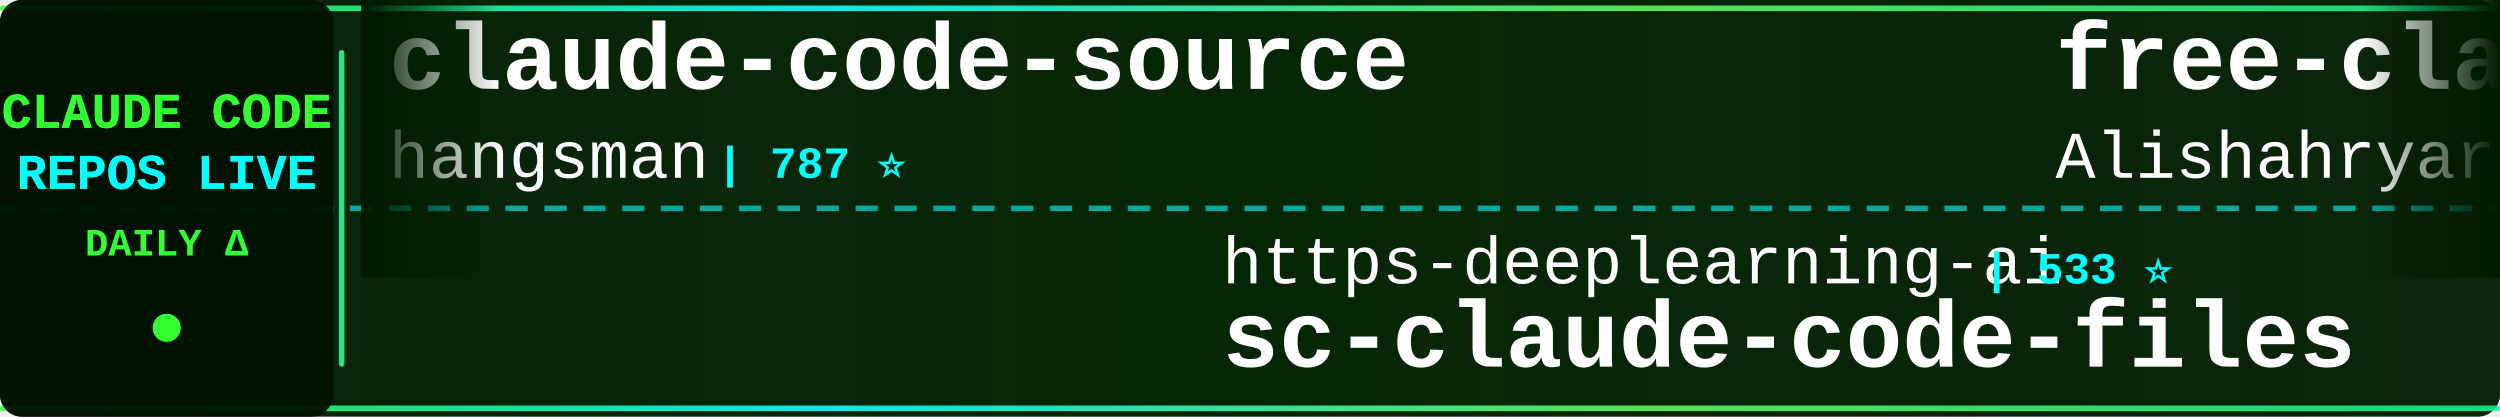
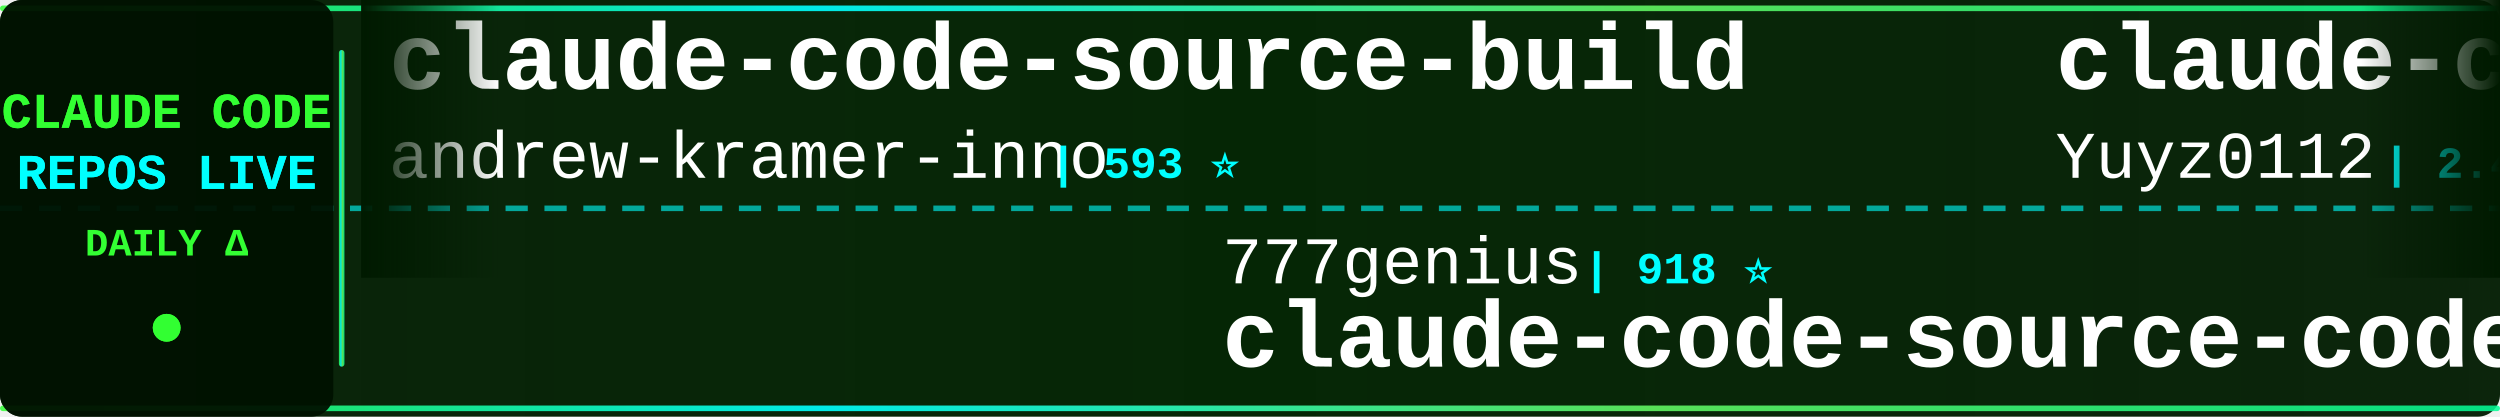
<svg xmlns="http://www.w3.org/2000/svg" width="900" height="150">
  <defs>
    <linearGradient id="tickerBg" x1="0%" y1="0%" x2="100%" y2="0%">
      <stop offset="0%" style="stop-color:#001a00;stop-opacity:0.95" />
      <stop offset="50%" style="stop-color:#002200;stop-opacity:0.98" />
      <stop offset="100%" style="stop-color:#001a00;stop-opacity:0.95" />
    </linearGradient>
    <linearGradient id="borderGrad" x1="0%" y1="0%" x2="100%" y2="0%">
      <stop offset="0%" style="stop-color:#33ff33;stop-opacity:0.85">
        <animate attributeName="stop-opacity" values="0.85;1;0.85" dur="2s" repeatCount="indefinite" />
      </stop>
      <stop offset="33%" style="stop-color:#00ffff;stop-opacity:0.9">
        <animate attributeName="stop-opacity" values="0.9;1;0.9" dur="2.2s" repeatCount="indefinite" />
      </stop>
      <stop offset="66%" style="stop-color:#66ff66;stop-opacity:0.85">
        <animate attributeName="stop-opacity" values="0.85;1;0.85" dur="1.8s" repeatCount="indefinite" />
      </stop>
      <stop offset="100%" style="stop-color:#00ff99;stop-opacity:0.85">
        <animate attributeName="stop-opacity" values="0.85;1;0.85" dur="2s" repeatCount="indefinite" />
      </stop>
    </linearGradient>
    <filter id="textGlow">
      <feGaussianBlur stdDeviation="0.1" result="coloredBlur" />
      <feMerge>
        <feMergeNode in="coloredBlur" />
        <feMergeNode in="SourceGraphic" />
      </feMerge>
    </filter>
    <filter id="metricGlow">
      <feGaussianBlur stdDeviation="0.2" result="coloredBlur" />
      <feMerge>
        <feMergeNode in="coloredBlur" />
        <feMergeNode in="SourceGraphic" />
      </feMerge>
    </filter>
    <linearGradient id="leftFade" x1="0%" y1="0%" x2="100%" y2="0%">
      <stop offset="0%" style="stop-color:#001a00;stop-opacity:1" />
      <stop offset="100%" style="stop-color:#001a00;stop-opacity:0" />
    </linearGradient>
    <linearGradient id="rightFade" x1="0%" y1="0%" x2="100%" y2="0%">
      <stop offset="0%" style="stop-color:#001a00;stop-opacity:0" />
      <stop offset="100%" style="stop-color:#001a00;stop-opacity:1" />
    </linearGradient>
  </defs>
  <rect width="900" height="150" fill="url(#tickerBg)" rx="8" />
  <rect x="0" y="2" width="900" height="2" fill="url(#borderGrad)" rx="1" />
  <rect x="0" y="146" width="900" height="2" fill="url(#borderGrad)" rx="1" />
  <line x1="0" y1="75" x2="900" y2="75" stroke="#00ffff" stroke-width="2" stroke-dasharray="8 6" opacity="0.6" />
  <rect x="0" y="0" width="120" height="150" fill="#001100" opacity="0.95" rx="8" />
  <text x="60" y="46" font-family="'Courier New', monospace" font-size="18" font-weight="bold" fill="#33ff33" text-anchor="middle" filter="url(#textGlow)">
    CLAUDE CODE
  </text>
  <text x="60" y="68" font-family="'Courier New', monospace" font-size="18" font-weight="bold" fill="#00ffff" text-anchor="middle" filter="url(#textGlow)">
    REPOS LIVE
  </text>
  <text x="60" y="92" font-family="'Courier New', monospace" font-size="14" font-weight="bold" fill="#33ff33" text-anchor="middle">
    DAILY Δ
  </text>
  <circle cx="60" cy="118" r="5" fill="#33ff33" filter="url(#metricGlow)">
    <animate attributeName="r" values="4;6;4" dur="1.5s" repeatCount="indefinite" />
    <animate attributeName="opacity" values="0.6;1;0.6" dur="1.5s" repeatCount="indefinite" />
  </circle>
  <rect x="122" y="18" width="2" height="114" fill="url(#borderGrad)" rx="1" />
  <clipPath id="tickerClip">
    <rect x="130" y="0" width="770" height="150" />
  </clipPath>
  <g clip-path="url(#tickerClip)">
    <g id="tickerItems">
      <animateTransform attributeName="transform" attributeType="XML" type="translate" from="0 0" to="-3000 0" dur="54s" repeatCount="indefinite" />
      <g transform="translate(0, 0)">
-         <text x="140" y="32" font-family="'Courier New', monospace" font-size="34" font-weight="bold" fill="#ffffff">claude-code-source</text>
-         <text x="140" y="64" font-family="'Courier New', monospace" font-size="24" font-weight="normal" fill="#ffffff" opacity="1.0">hangsman</text>
-         <text x="258" y="64" font-family="'Courier New', monospace" font-size="16" font-weight="bold" fill="#00ffff"> | 787 ⭐</text>
+         <text x="140" y="32" font-family="'Courier New', monospace" font-size="34" font-weight="bold" fill="#ffffff">claude-code-source-build</text>
+         <text x="140" y="64" font-family="'Courier New', monospace" font-size="24" font-weight="normal" fill="#ffffff" opacity="1.0">andrew-kramer-inno</text>
+         <text x="378" y="64" font-family="'Courier New', monospace" font-size="16" font-weight="bold" fill="#00ffff"> | 593 ⭐</text>
      </g>
      <g transform="translate(300, 0)">
+         <text x="140" y="102" font-family="'Courier New', monospace" font-size="24" font-weight="normal" fill="#ffffff" opacity="1.0">777genius</text>
+         <text x="270" y="102" font-family="'Courier New', monospace" font-size="16" font-weight="bold" fill="#00ffff"> | 918 ⭐</text>
+         <text x="140" y="132" font-family="'Courier New', monospace" font-size="34" font-weight="bold" fill="#ffffff">claude-code-source-code</text>
+       </g>
+       <g transform="translate(600, 0)">
+         <text x="140" y="32" font-family="'Courier New', monospace" font-size="34" font-weight="bold" fill="#ffffff">claude-code-reverse</text>
+         <text x="140" y="64" font-family="'Courier New', monospace" font-size="24" font-weight="normal" fill="#ffffff" opacity="1.0">Yuyz0112</text>
+         <text x="258" y="64" font-family="'Courier New', monospace" font-size="16" font-weight="bold" fill="#00ffff"> | 2.4K ⭐ +1</text>
+       </g>
+       <g transform="translate(900, 0)">
+         <text x="140" y="102" font-family="'Courier New', monospace" font-size="24" font-weight="normal" fill="#ffffff" opacity="1.0">JrCx7scC</text>
+         <text x="258" y="102" font-family="'Courier New', monospace" font-size="16" font-weight="bold" fill="#00ffff"> | 371 ⭐</text>
+         <text x="140" y="132" font-family="'Courier New', monospace" font-size="34" font-weight="bold" fill="#ffffff">claude-code-source</text>
+       </g>
+       <g transform="translate(1200, 0)">
+         <text x="140" y="32" font-family="'Courier New', monospace" font-size="34" font-weight="bold" fill="#ffffff">claude-code-workflows</text>
+         <text x="140" y="64" font-family="'Courier New', monospace" font-size="24" font-weight="normal" fill="#ffffff" opacity="1.0">OneRedOak</text>
+         <text x="270" y="64" font-family="'Courier New', monospace" font-size="16" font-weight="bold" fill="#00ffff"> | 3.9K ⭐ +17</text>
+       </g>
+       <g transform="translate(1500, 0)">
+         <text x="140" y="102" font-family="'Courier New', monospace" font-size="24" font-weight="normal" fill="#ffffff" opacity="1.0">pedrohcgs</text>
+         <text x="270" y="102" font-family="'Courier New', monospace" font-size="16" font-weight="bold" fill="#00ffff"> | 1.4K ⭐ +8</text>
+         <text x="140" y="132" font-family="'Courier New', monospace" font-size="34" font-weight="bold" fill="#ffffff">claude-code-my-workflow</text>
+       </g>
+       <g transform="translate(1800, 0)">
+         <text x="140" y="32" font-family="'Courier New', monospace" font-size="34" font-weight="bold" fill="#ffffff">claude-code-plugins-plus...</text>
+         <text x="140" y="64" font-family="'Courier New', monospace" font-size="24" font-weight="normal" fill="#ffffff" opacity="1.0">jeremylongshore</text>
+         <text x="342" y="64" font-family="'Courier New', monospace" font-size="16" font-weight="bold" fill="#00ffff"> | 2.5K ⭐ +4</text>
+       </g>
+       <g transform="translate(2100, 0)">
+         <text x="140" y="102" font-family="'Courier New', monospace" font-size="24" font-weight="normal" fill="#ffffff" opacity="1.0">Pimzino</text>
+         <text x="246" y="102" font-family="'Courier New', monospace" font-size="16" font-weight="bold" fill="#00ffff"> | 3.8K ⭐ +1</text>
+         <text x="140" y="132" font-family="'Courier New', monospace" font-size="34" font-weight="bold" fill="#ffffff">claude-code-spec-workflo...</text>
+       </g>
+       <g transform="translate(2400, 0)">
+         <text x="140" y="32" font-family="'Courier New', monospace" font-size="34" font-weight="bold" fill="#ffffff">claude-code-webui</text>
+         <text x="140" y="64" font-family="'Courier New', monospace" font-size="24" font-weight="normal" fill="#ffffff" opacity="1.0">sugyan</text>
+         <text x="234" y="64" font-family="'Courier New', monospace" font-size="16" font-weight="bold" fill="#00ffff"> | 1.1K ⭐</text>
+       </g>
+       <g transform="translate(2700, 0)">
        <text x="140" y="102" font-family="'Courier New', monospace" font-size="24" font-weight="normal" fill="#ffffff" opacity="1.0">https-deeplearning-ai</text>
        <text x="414" y="102" font-family="'Courier New', monospace" font-size="16" font-weight="bold" fill="#00ffff"> | 533 ⭐</text>
        <text x="140" y="132" font-family="'Courier New', monospace" font-size="34" font-weight="bold" fill="#ffffff">sc-claude-code-files</text>
      </g>
-       <g transform="translate(600, 0)">
-         <text x="140" y="32" font-family="'Courier New', monospace" font-size="34" font-weight="bold" fill="#ffffff">free-claude-code</text>
-         <text x="140" y="64" font-family="'Courier New', monospace" font-size="24" font-weight="normal" fill="#ffffff" opacity="1.0">Alishahryar1</text>
-         <text x="306" y="64" font-family="'Courier New', monospace" font-size="16" font-weight="bold" fill="#00ffff"> | 38.7K ⭐ +164</text>
-       </g>
-       <g transform="translate(900, 0)">
-         <text x="140" y="102" font-family="'Courier New', monospace" font-size="24" font-weight="normal" fill="#ffffff" opacity="1.0">Pimzino</text>
-         <text x="246" y="102" font-family="'Courier New', monospace" font-size="16" font-weight="bold" fill="#00ffff"> | 3.8K ⭐</text>
-         <text x="140" y="132" font-family="'Courier New', monospace" font-size="34" font-weight="bold" fill="#ffffff">claude-code-spec-workflo...</text>
-       </g>
-       <g transform="translate(1200, 0)">
-         <text x="140" y="32" font-family="'Courier New', monospace" font-size="34" font-weight="bold" fill="#ffffff">claude-code-local</text>
-         <text x="140" y="64" font-family="'Courier New', monospace" font-size="24" font-weight="normal" fill="#ffffff" opacity="1.0">nicedreamzapp</text>
-         <text x="318" y="64" font-family="'Courier New', monospace" font-size="16" font-weight="bold" fill="#00ffff"> | 2.9K ⭐ +4</text>
-       </g>
-       <g transform="translate(1500, 0)">
-         <text x="140" y="102" font-family="'Courier New', monospace" font-size="24" font-weight="normal" fill="#ffffff" opacity="1.0">OrcaWhisper</text>
-         <text x="294" y="102" font-family="'Courier New', monospace" font-size="16" font-weight="bold" fill="#00ffff"> | 83 ⭐ +1</text>
-         <text x="140" y="132" font-family="'Courier New', monospace" font-size="34" font-weight="bold" fill="#ffffff">Claude-Code</text>
-       </g>
-       <g transform="translate(1800, 0)">
-         <text x="140" y="32" font-family="'Courier New', monospace" font-size="34" font-weight="bold" fill="#ffffff">claude-code-hub</text>
-         <text x="140" y="64" font-family="'Courier New', monospace" font-size="24" font-weight="normal" fill="#ffffff" opacity="1.0">ding113</text>
-         <text x="246" y="64" font-family="'Courier New', monospace" font-size="16" font-weight="bold" fill="#00ffff"> | 3.2K ⭐ +1</text>
-       </g>
-       <g transform="translate(2100, 0)">
-         <text x="140" y="102" font-family="'Courier New', monospace" font-size="24" font-weight="normal" fill="#ffffff" opacity="1.0">chauncygu</text>
-         <text x="270" y="102" font-family="'Courier New', monospace" font-size="16" font-weight="bold" fill="#00ffff"> | 2.7K ⭐ +4</text>
-         <text x="140" y="132" font-family="'Courier New', monospace" font-size="34" font-weight="bold" fill="#ffffff">collection-claude-code-s...</text>
-       </g>
-       <g transform="translate(2400, 0)">
-         <text x="140" y="32" font-family="'Courier New', monospace" font-size="34" font-weight="bold" fill="#ffffff">claude-code-best-practic...</text>
-         <text x="140" y="64" font-family="'Courier New', monospace" font-size="24" font-weight="normal" fill="#ffffff" opacity="1.0">shanraisshan</text>
-         <text x="306" y="64" font-family="'Courier New', monospace" font-size="16" font-weight="bold" fill="#00ffff"> | 62.0K ⭐ +72</text>
-       </g>
-       <g transform="translate(2700, 0)">
-         <text x="140" y="102" font-family="'Courier New', monospace" font-size="24" font-weight="normal" fill="#ffffff" opacity="1.0">VoltAgent</text>
-         <text x="270" y="102" font-family="'Courier New', monospace" font-size="16" font-weight="bold" fill="#00ffff"> | 22.9K ⭐ +57</text>
-         <text x="140" y="132" font-family="'Courier New', monospace" font-size="34" font-weight="bold" fill="#ffffff">awesome-claude-code-suba...</text>
-       </g>
      <g transform="translate(3000, 0)">
-         <text x="140" y="32" font-family="'Courier New', monospace" font-size="34" font-weight="bold" fill="#ffffff">claude-code-source</text>
-         <text x="140" y="64" font-family="'Courier New', monospace" font-size="24" font-weight="normal" fill="#ffffff" opacity="1.0">hangsman</text>
-         <text x="258" y="64" font-family="'Courier New', monospace" font-size="16" font-weight="bold" fill="#00ffff"> | 787 ⭐</text>
+         <text x="140" y="32" font-family="'Courier New', monospace" font-size="34" font-weight="bold" fill="#ffffff">claude-code-source-build</text>
+         <text x="140" y="64" font-family="'Courier New', monospace" font-size="24" font-weight="normal" fill="#ffffff" opacity="1.0">andrew-kramer-inno</text>
+         <text x="378" y="64" font-family="'Courier New', monospace" font-size="16" font-weight="bold" fill="#00ffff"> | 593 ⭐</text>
      </g>
      <g transform="translate(3300, 0)">
-         <text x="140" y="102" font-family="'Courier New', monospace" font-size="24" font-weight="normal" fill="#ffffff" opacity="1.0">https-deeplearning-ai</text>
-         <text x="414" y="102" font-family="'Courier New', monospace" font-size="16" font-weight="bold" fill="#00ffff"> | 533 ⭐</text>
-         <text x="140" y="132" font-family="'Courier New', monospace" font-size="34" font-weight="bold" fill="#ffffff">sc-claude-code-files</text>
+         <text x="140" y="102" font-family="'Courier New', monospace" font-size="24" font-weight="normal" fill="#ffffff" opacity="1.0">777genius</text>
+         <text x="270" y="102" font-family="'Courier New', monospace" font-size="16" font-weight="bold" fill="#00ffff"> | 918 ⭐</text>
+         <text x="140" y="132" font-family="'Courier New', monospace" font-size="34" font-weight="bold" fill="#ffffff">claude-code-source-code</text>
      </g>
      <g transform="translate(3600, 0)">
-         <text x="140" y="32" font-family="'Courier New', monospace" font-size="34" font-weight="bold" fill="#ffffff">free-claude-code</text>
-         <text x="140" y="64" font-family="'Courier New', monospace" font-size="24" font-weight="normal" fill="#ffffff" opacity="1.0">Alishahryar1</text>
-         <text x="306" y="64" font-family="'Courier New', monospace" font-size="16" font-weight="bold" fill="#00ffff"> | 38.7K ⭐ +164</text>
+         <text x="140" y="32" font-family="'Courier New', monospace" font-size="34" font-weight="bold" fill="#ffffff">claude-code-reverse</text>
+         <text x="140" y="64" font-family="'Courier New', monospace" font-size="24" font-weight="normal" fill="#ffffff" opacity="1.0">Yuyz0112</text>
+         <text x="258" y="64" font-family="'Courier New', monospace" font-size="16" font-weight="bold" fill="#00ffff"> | 2.4K ⭐ +1</text>
      </g>
      <g transform="translate(3900, 0)">
-         <text x="140" y="102" font-family="'Courier New', monospace" font-size="24" font-weight="normal" fill="#ffffff" opacity="1.0">Pimzino</text>
-         <text x="246" y="102" font-family="'Courier New', monospace" font-size="16" font-weight="bold" fill="#00ffff"> | 3.8K ⭐</text>
-         <text x="140" y="132" font-family="'Courier New', monospace" font-size="34" font-weight="bold" fill="#ffffff">claude-code-spec-workflo...</text>
+         <text x="140" y="102" font-family="'Courier New', monospace" font-size="24" font-weight="normal" fill="#ffffff" opacity="1.0">JrCx7scC</text>
+         <text x="258" y="102" font-family="'Courier New', monospace" font-size="16" font-weight="bold" fill="#00ffff"> | 371 ⭐</text>
+         <text x="140" y="132" font-family="'Courier New', monospace" font-size="34" font-weight="bold" fill="#ffffff">claude-code-source</text>
      </g>
    </g>
  </g>
  <rect x="130" y="0" width="50" height="100" fill="url(#leftFade)" />
  <rect x="850" y="0" width="50" height="100" fill="url(#rightFade)" />
</svg>
